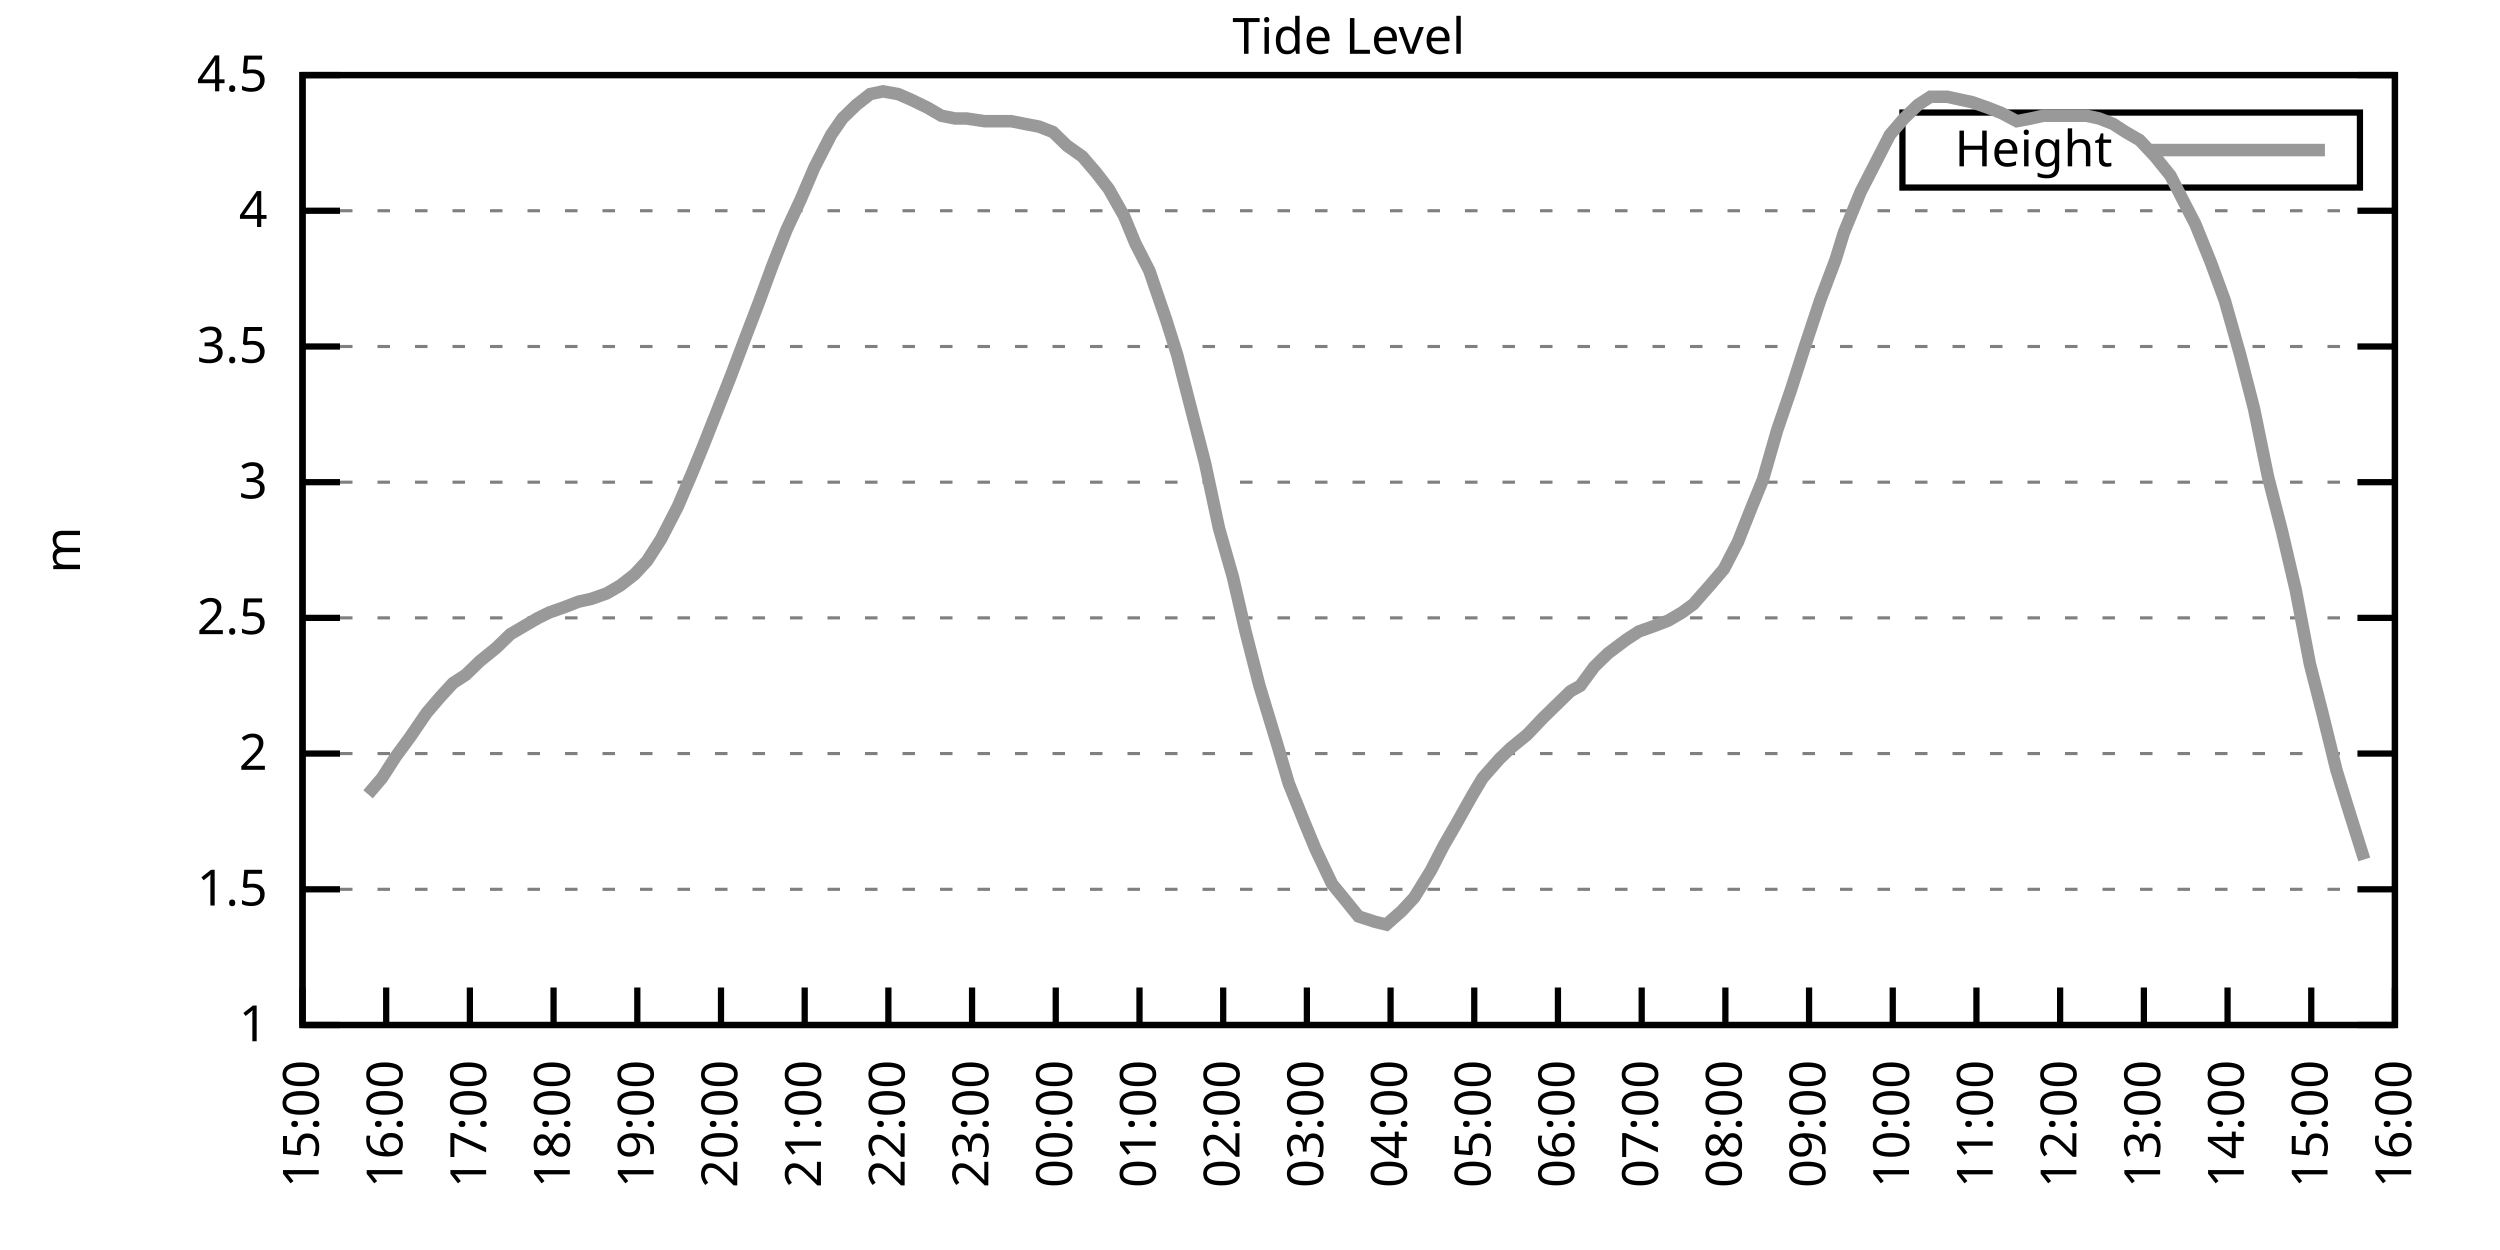
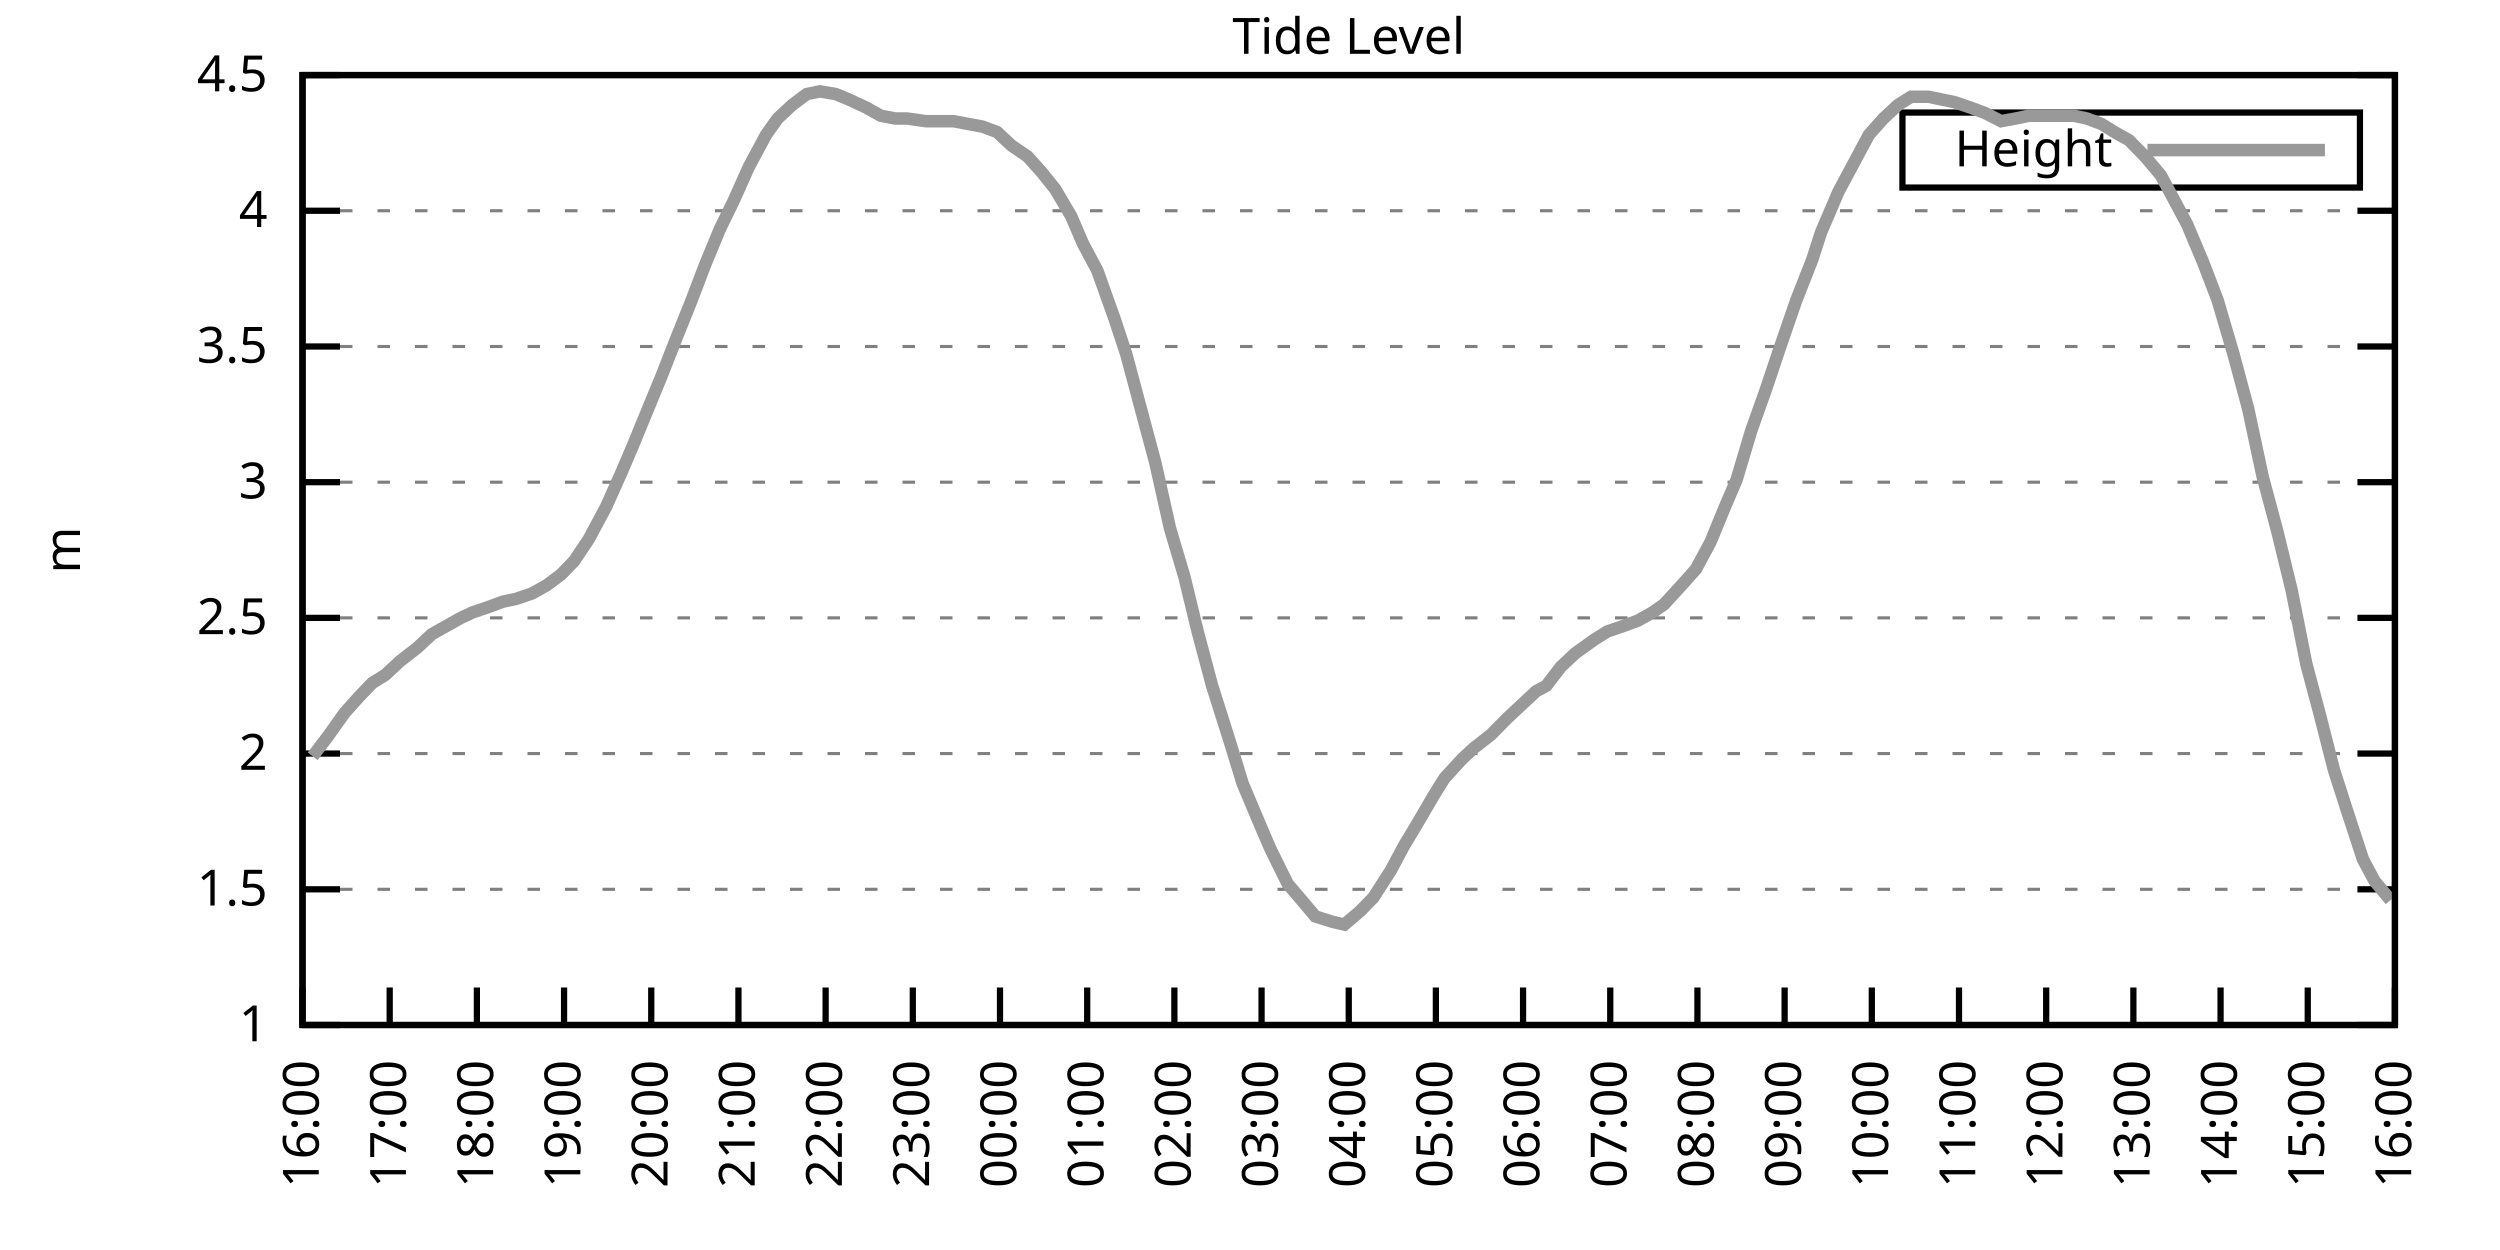
<svg xmlns="http://www.w3.org/2000/svg" xmlns:xlink="http://www.w3.org/1999/xlink" width="400" height="200" viewBox="0 0 400 200">
  <g id="gnuplot_canvas">
    <rect x="0" y="0" width="400" height="200" fill="none" />
    <defs>
      <circle id="gpDot" r="0.5" stroke-width="0.5" stroke="currentColor" />
      <path id="gpPt0" stroke-width="0.333" stroke="currentColor" d="M-1,0 h2 M0,-1 v2" />
      <path id="gpPt1" stroke-width="0.333" stroke="currentColor" d="M-1,-1 L1,1 M1,-1 L-1,1" />
      <path id="gpPt2" stroke-width="0.333" stroke="currentColor" d="M-1,0 L1,0 M0,-1 L0,1 M-1,-1 L1,1 M-1,1 L1,-1" />
      <rect id="gpPt3" stroke-width="0.333" stroke="currentColor" x="-1" y="-1" width="2" height="2" />
      <rect id="gpPt4" stroke-width="0.333" stroke="currentColor" fill="currentColor" x="-1" y="-1" width="2" height="2" />
      <circle id="gpPt5" stroke-width="0.333" stroke="currentColor" cx="0" cy="0" r="1" />
      <use xlink:href="#gpPt5" id="gpPt6" fill="currentColor" stroke="none" />
      <path id="gpPt7" stroke-width="0.333" stroke="currentColor" d="M0,-1.33 L-1.33,0.67 L1.33,0.67 z" />
      <use xlink:href="#gpPt7" id="gpPt8" fill="currentColor" stroke="none" />
      <use xlink:href="#gpPt7" id="gpPt9" stroke="currentColor" transform="rotate(180)" />
      <use xlink:href="#gpPt9" id="gpPt10" fill="currentColor" stroke="none" />
      <use xlink:href="#gpPt3" id="gpPt11" stroke="currentColor" transform="rotate(45)" />
      <use xlink:href="#gpPt11" id="gpPt12" fill="currentColor" stroke="none" />
      <path id="gpPt13" stroke-width="0.333" stroke="currentColor" d="M0,1.330 L1.265,0.411 L0.782,-1.067 L-0.782,-1.076 L-1.265,0.411 z" />
      <use xlink:href="#gpPt13" id="gpPt14" fill="currentColor" stroke="none" />
      <filter id="textbox" filterUnits="objectBoundingBox" x="0" y="0" height="1" width="1">
        <feFlood flood-color="white" flood-opacity="1" result="bgnd" />
        <feComposite in="SourceGraphic" in2="bgnd" operator="atop" />
      </filter>
      <filter id="greybox" filterUnits="objectBoundingBox" x="0" y="0" height="1" width="1">
        <feFlood flood-color="lightgrey" flood-opacity="1" result="grey" />
        <feComposite in="SourceGraphic" in2="grey" operator="atop" />
      </filter>
    </defs>
    <g fill="none" color="white" stroke="currentColor" stroke-width="1.00" stroke-linecap="butt" stroke-linejoin="miter">
</g>
    <g fill="none" color="black" stroke="currentColor" stroke-width="1.00" stroke-linecap="butt" stroke-linejoin="miter">
      <g stroke="none" shape-rendering="crispEdges">
        <polygon fill="rgb(255, 255, 255)" points="48.40,164.00 383.18,164.00 383.18,12.02 48.40,12.02 " />
      </g>
    </g>
    <g fill="none" color="black" stroke="currentColor" stroke-width="1.00" stroke-linecap="butt" stroke-linejoin="miter">
</g>
    <g fill="none" color="black" stroke="black" stroke-width="0.50" stroke-linecap="butt" stroke-linejoin="miter">
</g>
    <g fill="none" color="gray" stroke="currentColor" stroke-width="0.50" stroke-linecap="butt" stroke-linejoin="miter">
      <path stroke="gray" stroke-dasharray="2,4" class="gridline" d="M48.40,164.00 L383.19,164.00  " />
    </g>
    <g fill="none" color="gray" stroke="gray" stroke-width="1.00" stroke-linecap="butt" stroke-linejoin="miter">
</g>
    <g fill="none" color="black" stroke="currentColor" stroke-width="1.00" stroke-linecap="butt" stroke-linejoin="miter">
      <path stroke="black" d="M48.40,164.00 L54.40,164.00 M383.19,164.00 L377.19,164.00  " />
      <g transform="translate(42.80,166.60)" stroke="none" fill="black" font-family="Sans" font-size="8.00" text-anchor="end">
        <text>
          <tspan font-family="Sans"> 1</tspan>
        </text>
      </g>
    </g>
    <g fill="none" color="black" stroke="currentColor" stroke-width="1.00" stroke-linecap="butt" stroke-linejoin="miter">
</g>
    <g fill="none" color="black" stroke="black" stroke-width="0.50" stroke-linecap="butt" stroke-linejoin="miter">
</g>
    <g fill="none" color="gray" stroke="currentColor" stroke-width="0.50" stroke-linecap="butt" stroke-linejoin="miter">
      <path stroke="gray" stroke-dasharray="2,4" class="gridline" d="M48.40,142.29 L383.19,142.29  " />
    </g>
    <g fill="none" color="gray" stroke="gray" stroke-width="1.00" stroke-linecap="butt" stroke-linejoin="miter">
</g>
    <g fill="none" color="black" stroke="currentColor" stroke-width="1.00" stroke-linecap="butt" stroke-linejoin="miter">
      <path stroke="black" d="M48.40,142.29 L54.40,142.29 M383.19,142.29 L377.19,142.29  " />
      <g transform="translate(42.80,144.89)" stroke="none" fill="black" font-family="Sans" font-size="8.00" text-anchor="end">
        <text>
          <tspan font-family="Sans"> 1.5</tspan>
        </text>
      </g>
    </g>
    <g fill="none" color="black" stroke="currentColor" stroke-width="1.00" stroke-linecap="butt" stroke-linejoin="miter">
</g>
    <g fill="none" color="black" stroke="black" stroke-width="0.50" stroke-linecap="butt" stroke-linejoin="miter">
</g>
    <g fill="none" color="gray" stroke="currentColor" stroke-width="0.50" stroke-linecap="butt" stroke-linejoin="miter">
      <path stroke="gray" stroke-dasharray="2,4" class="gridline" d="M48.40,120.57 L383.19,120.57  " />
    </g>
    <g fill="none" color="gray" stroke="gray" stroke-width="1.00" stroke-linecap="butt" stroke-linejoin="miter">
</g>
    <g fill="none" color="black" stroke="currentColor" stroke-width="1.00" stroke-linecap="butt" stroke-linejoin="miter">
      <path stroke="black" d="M48.40,120.57 L54.40,120.57 M383.19,120.57 L377.19,120.57  " />
      <g transform="translate(42.80,123.17)" stroke="none" fill="black" font-family="Sans" font-size="8.00" text-anchor="end">
        <text>
          <tspan font-family="Sans"> 2</tspan>
        </text>
      </g>
    </g>
    <g fill="none" color="black" stroke="currentColor" stroke-width="1.00" stroke-linecap="butt" stroke-linejoin="miter">
</g>
    <g fill="none" color="black" stroke="black" stroke-width="0.50" stroke-linecap="butt" stroke-linejoin="miter">
</g>
    <g fill="none" color="gray" stroke="currentColor" stroke-width="0.50" stroke-linecap="butt" stroke-linejoin="miter">
      <path stroke="gray" stroke-dasharray="2,4" class="gridline" d="M48.40,98.86 L383.19,98.86  " />
    </g>
    <g fill="none" color="gray" stroke="gray" stroke-width="1.00" stroke-linecap="butt" stroke-linejoin="miter">
</g>
    <g fill="none" color="black" stroke="currentColor" stroke-width="1.00" stroke-linecap="butt" stroke-linejoin="miter">
      <path stroke="black" d="M48.40,98.86 L54.40,98.86 M383.19,98.86 L377.19,98.86  " />
      <g transform="translate(42.80,101.46)" stroke="none" fill="black" font-family="Sans" font-size="8.00" text-anchor="end">
        <text>
          <tspan font-family="Sans"> 2.5</tspan>
        </text>
      </g>
    </g>
    <g fill="none" color="black" stroke="currentColor" stroke-width="1.00" stroke-linecap="butt" stroke-linejoin="miter">
</g>
    <g fill="none" color="black" stroke="black" stroke-width="0.50" stroke-linecap="butt" stroke-linejoin="miter">
</g>
    <g fill="none" color="gray" stroke="currentColor" stroke-width="0.50" stroke-linecap="butt" stroke-linejoin="miter">
      <path stroke="gray" stroke-dasharray="2,4" class="gridline" d="M48.40,77.15 L383.19,77.15  " />
    </g>
    <g fill="none" color="gray" stroke="gray" stroke-width="1.00" stroke-linecap="butt" stroke-linejoin="miter">
</g>
    <g fill="none" color="black" stroke="currentColor" stroke-width="1.00" stroke-linecap="butt" stroke-linejoin="miter">
      <path stroke="black" d="M48.40,77.15 L54.40,77.15 M383.19,77.15 L377.19,77.15  " />
      <g transform="translate(42.80,79.75)" stroke="none" fill="black" font-family="Sans" font-size="8.00" text-anchor="end">
        <text>
          <tspan font-family="Sans"> 3</tspan>
        </text>
      </g>
    </g>
    <g fill="none" color="black" stroke="currentColor" stroke-width="1.00" stroke-linecap="butt" stroke-linejoin="miter">
</g>
    <g fill="none" color="black" stroke="black" stroke-width="0.50" stroke-linecap="butt" stroke-linejoin="miter">
</g>
    <g fill="none" color="gray" stroke="currentColor" stroke-width="0.50" stroke-linecap="butt" stroke-linejoin="miter">
      <path stroke="gray" stroke-dasharray="2,4" class="gridline" d="M48.40,55.44 L383.19,55.44  " />
    </g>
    <g fill="none" color="gray" stroke="gray" stroke-width="1.00" stroke-linecap="butt" stroke-linejoin="miter">
</g>
    <g fill="none" color="black" stroke="currentColor" stroke-width="1.00" stroke-linecap="butt" stroke-linejoin="miter">
      <path stroke="black" d="M48.40,55.44 L54.40,55.44 M383.19,55.44 L377.19,55.44  " />
      <g transform="translate(42.80,58.04)" stroke="none" fill="black" font-family="Sans" font-size="8.00" text-anchor="end">
        <text>
          <tspan font-family="Sans"> 3.5</tspan>
        </text>
      </g>
    </g>
    <g fill="none" color="black" stroke="currentColor" stroke-width="1.00" stroke-linecap="butt" stroke-linejoin="miter">
</g>
    <g fill="none" color="black" stroke="black" stroke-width="0.50" stroke-linecap="butt" stroke-linejoin="miter">
</g>
    <g fill="none" color="gray" stroke="currentColor" stroke-width="0.50" stroke-linecap="butt" stroke-linejoin="miter">
      <path stroke="gray" stroke-dasharray="2,4" class="gridline" d="M48.40,33.72 L383.19,33.72  " />
    </g>
    <g fill="none" color="gray" stroke="gray" stroke-width="1.00" stroke-linecap="butt" stroke-linejoin="miter">
</g>
    <g fill="none" color="black" stroke="currentColor" stroke-width="1.00" stroke-linecap="butt" stroke-linejoin="miter">
      <path stroke="black" d="M48.40,33.72 L54.40,33.72 M383.19,33.72 L377.19,33.72  " />
      <g transform="translate(42.80,36.32)" stroke="none" fill="black" font-family="Sans" font-size="8.00" text-anchor="end">
        <text>
          <tspan font-family="Sans"> 4</tspan>
        </text>
      </g>
    </g>
    <g fill="none" color="black" stroke="currentColor" stroke-width="1.00" stroke-linecap="butt" stroke-linejoin="miter">
</g>
    <g fill="none" color="black" stroke="black" stroke-width="0.50" stroke-linecap="butt" stroke-linejoin="miter">
</g>
    <g fill="none" color="gray" stroke="currentColor" stroke-width="0.50" stroke-linecap="butt" stroke-linejoin="miter">
      <path stroke="gray" stroke-dasharray="2,4" class="gridline" d="M48.40,12.01 L383.19,12.01  " />
    </g>
    <g fill="none" color="gray" stroke="gray" stroke-width="1.00" stroke-linecap="butt" stroke-linejoin="miter">
</g>
    <g fill="none" color="black" stroke="currentColor" stroke-width="1.00" stroke-linecap="butt" stroke-linejoin="miter">
      <path stroke="black" d="M48.40,12.01 L54.40,12.01 M383.19,12.01 L377.19,12.01  " />
      <g transform="translate(42.80,14.61)" stroke="none" fill="black" font-family="Sans" font-size="8.00" text-anchor="end">
        <text>
          <tspan font-family="Sans"> 4.5</tspan>
        </text>
      </g>
    </g>
    <g fill="none" color="black" stroke="currentColor" stroke-width="1.00" stroke-linecap="butt" stroke-linejoin="miter">
      <path stroke="black" d="M48.40,164.00 L48.40,158.00  " />
      <g transform="translate(51.00,169.60) rotate(270.00)" stroke="none" fill="black" font-family="Sans" font-size="8.00" text-anchor="end">
        <text>
-           <tspan font-family="Sans">15:00</tspan>
-         </text>
-       </g>
-     </g>
-     <g fill="none" color="black" stroke="currentColor" stroke-width="1.00" stroke-linecap="butt" stroke-linejoin="miter">
-       <path stroke="black" d="M61.79,164.00 L61.79,158.00  " />
-       <g transform="translate(64.39,169.60) rotate(270.00)" stroke="none" fill="black" font-family="Sans" font-size="8.00" text-anchor="end">
-         <text>
          <tspan font-family="Sans">16:00</tspan>
        </text>
      </g>
    </g>
    <g fill="none" color="black" stroke="currentColor" stroke-width="1.00" stroke-linecap="butt" stroke-linejoin="miter">
-       <path stroke="black" d="M75.18,164.00 L75.18,158.00  " />
-       <g transform="translate(77.78,169.60) rotate(270.00)" stroke="none" fill="black" font-family="Sans" font-size="8.00" text-anchor="end">
+       <path stroke="black" d="M62.35,164.00 L62.35,158.00  " />
+       <g transform="translate(64.95,169.60) rotate(270.00)" stroke="none" fill="black" font-family="Sans" font-size="8.00" text-anchor="end">
        <text>
          <tspan font-family="Sans">17:00</tspan>
        </text>
      </g>
    </g>
    <g fill="none" color="black" stroke="currentColor" stroke-width="1.00" stroke-linecap="butt" stroke-linejoin="miter">
-       <path stroke="black" d="M88.57,164.00 L88.57,158.00  " />
-       <g transform="translate(91.17,169.60) rotate(270.00)" stroke="none" fill="black" font-family="Sans" font-size="8.00" text-anchor="end">
+       <path stroke="black" d="M76.30,164.00 L76.30,158.00  " />
+       <g transform="translate(78.90,169.60) rotate(270.00)" stroke="none" fill="black" font-family="Sans" font-size="8.00" text-anchor="end">
        <text>
          <tspan font-family="Sans">18:00</tspan>
        </text>
      </g>
    </g>
    <g fill="none" color="black" stroke="currentColor" stroke-width="1.00" stroke-linecap="butt" stroke-linejoin="miter">
-       <path stroke="black" d="M101.97,164.00 L101.97,158.00  " />
-       <g transform="translate(104.57,169.60) rotate(270.00)" stroke="none" fill="black" font-family="Sans" font-size="8.00" text-anchor="end">
+       <path stroke="black" d="M90.25,164.00 L90.25,158.00  " />
+       <g transform="translate(92.85,169.60) rotate(270.00)" stroke="none" fill="black" font-family="Sans" font-size="8.00" text-anchor="end">
        <text>
          <tspan font-family="Sans">19:00</tspan>
        </text>
      </g>
    </g>
    <g fill="none" color="black" stroke="currentColor" stroke-width="1.00" stroke-linecap="butt" stroke-linejoin="miter">
-       <path stroke="black" d="M115.36,164.00 L115.36,158.00  " />
-       <g transform="translate(117.96,169.60) rotate(270.00)" stroke="none" fill="black" font-family="Sans" font-size="8.00" text-anchor="end">
+       <path stroke="black" d="M104.20,164.00 L104.20,158.00  " />
+       <g transform="translate(106.80,169.60) rotate(270.00)" stroke="none" fill="black" font-family="Sans" font-size="8.00" text-anchor="end">
        <text>
          <tspan font-family="Sans">20:00</tspan>
        </text>
      </g>
    </g>
    <g fill="none" color="black" stroke="currentColor" stroke-width="1.00" stroke-linecap="butt" stroke-linejoin="miter">
-       <path stroke="black" d="M128.75,164.00 L128.75,158.00  " />
-       <g transform="translate(131.35,169.60) rotate(270.00)" stroke="none" fill="black" font-family="Sans" font-size="8.00" text-anchor="end">
+       <path stroke="black" d="M118.15,164.00 L118.15,158.00  " />
+       <g transform="translate(120.75,169.60) rotate(270.00)" stroke="none" fill="black" font-family="Sans" font-size="8.00" text-anchor="end">
        <text>
          <tspan font-family="Sans">21:00</tspan>
        </text>
      </g>
    </g>
    <g fill="none" color="black" stroke="currentColor" stroke-width="1.00" stroke-linecap="butt" stroke-linejoin="miter">
-       <path stroke="black" d="M142.14,164.00 L142.14,158.00  " />
-       <g transform="translate(144.74,169.60) rotate(270.00)" stroke="none" fill="black" font-family="Sans" font-size="8.00" text-anchor="end">
+       <path stroke="black" d="M132.10,164.00 L132.10,158.00  " />
+       <g transform="translate(134.70,169.60) rotate(270.00)" stroke="none" fill="black" font-family="Sans" font-size="8.00" text-anchor="end">
        <text>
          <tspan font-family="Sans">22:00</tspan>
        </text>
      </g>
    </g>
    <g fill="none" color="black" stroke="currentColor" stroke-width="1.00" stroke-linecap="butt" stroke-linejoin="miter">
-       <path stroke="black" d="M155.53,164.00 L155.53,158.00  " />
-       <g transform="translate(158.13,169.60) rotate(270.00)" stroke="none" fill="black" font-family="Sans" font-size="8.00" text-anchor="end">
+       <path stroke="black" d="M146.05,164.00 L146.05,158.00  " />
+       <g transform="translate(148.65,169.60) rotate(270.00)" stroke="none" fill="black" font-family="Sans" font-size="8.00" text-anchor="end">
        <text>
          <tspan font-family="Sans">23:00</tspan>
        </text>
      </g>
    </g>
    <g fill="none" color="black" stroke="currentColor" stroke-width="1.00" stroke-linecap="butt" stroke-linejoin="miter">
-       <path stroke="black" d="M168.92,164.00 L168.92,158.00  " />
-       <g transform="translate(171.52,169.60) rotate(270.00)" stroke="none" fill="black" font-family="Sans" font-size="8.00" text-anchor="end">
+       <path stroke="black" d="M160.00,164.00 L160.00,158.00  " />
+       <g transform="translate(162.60,169.60) rotate(270.00)" stroke="none" fill="black" font-family="Sans" font-size="8.00" text-anchor="end">
        <text>
          <tspan font-family="Sans">00:00</tspan>
        </text>
      </g>
    </g>
    <g fill="none" color="black" stroke="currentColor" stroke-width="1.00" stroke-linecap="butt" stroke-linejoin="miter">
-       <path stroke="black" d="M182.32,164.00 L182.32,158.00  " />
-       <g transform="translate(184.92,169.60) rotate(270.00)" stroke="none" fill="black" font-family="Sans" font-size="8.00" text-anchor="end">
+       <path stroke="black" d="M173.95,164.00 L173.95,158.00  " />
+       <g transform="translate(176.55,169.60) rotate(270.00)" stroke="none" fill="black" font-family="Sans" font-size="8.00" text-anchor="end">
        <text>
          <tspan font-family="Sans">01:00</tspan>
        </text>
      </g>
    </g>
    <g fill="none" color="black" stroke="currentColor" stroke-width="1.00" stroke-linecap="butt" stroke-linejoin="miter">
-       <path stroke="black" d="M195.71,164.00 L195.71,158.00  " />
-       <g transform="translate(198.31,169.60) rotate(270.00)" stroke="none" fill="black" font-family="Sans" font-size="8.00" text-anchor="end">
+       <path stroke="black" d="M187.90,164.00 L187.90,158.00  " />
+       <g transform="translate(190.50,169.60) rotate(270.00)" stroke="none" fill="black" font-family="Sans" font-size="8.00" text-anchor="end">
        <text>
          <tspan font-family="Sans">02:00</tspan>
        </text>
      </g>
    </g>
    <g fill="none" color="black" stroke="currentColor" stroke-width="1.00" stroke-linecap="butt" stroke-linejoin="miter">
-       <path stroke="black" d="M209.10,164.00 L209.10,158.00  " />
-       <g transform="translate(211.70,169.60) rotate(270.00)" stroke="none" fill="black" font-family="Sans" font-size="8.00" text-anchor="end">
+       <path stroke="black" d="M201.85,164.00 L201.85,158.00  " />
+       <g transform="translate(204.45,169.60) rotate(270.00)" stroke="none" fill="black" font-family="Sans" font-size="8.00" text-anchor="end">
        <text>
          <tspan font-family="Sans">03:00</tspan>
        </text>
      </g>
    </g>
    <g fill="none" color="black" stroke="currentColor" stroke-width="1.00" stroke-linecap="butt" stroke-linejoin="miter">
-       <path stroke="black" d="M222.49,164.00 L222.49,158.00  " />
-       <g transform="translate(225.09,169.60) rotate(270.00)" stroke="none" fill="black" font-family="Sans" font-size="8.00" text-anchor="end">
+       <path stroke="black" d="M215.80,164.00 L215.80,158.00  " />
+       <g transform="translate(218.40,169.60) rotate(270.00)" stroke="none" fill="black" font-family="Sans" font-size="8.00" text-anchor="end">
        <text>
          <tspan font-family="Sans">04:00</tspan>
        </text>
      </g>
    </g>
    <g fill="none" color="black" stroke="currentColor" stroke-width="1.00" stroke-linecap="butt" stroke-linejoin="miter">
-       <path stroke="black" d="M235.88,164.00 L235.88,158.00  " />
-       <g transform="translate(238.48,169.60) rotate(270.00)" stroke="none" fill="black" font-family="Sans" font-size="8.00" text-anchor="end">
+       <path stroke="black" d="M229.74,164.00 L229.74,158.00  " />
+       <g transform="translate(232.34,169.60) rotate(270.00)" stroke="none" fill="black" font-family="Sans" font-size="8.00" text-anchor="end">
        <text>
          <tspan font-family="Sans">05:00</tspan>
        </text>
      </g>
    </g>
    <g fill="none" color="black" stroke="currentColor" stroke-width="1.00" stroke-linecap="butt" stroke-linejoin="miter">
-       <path stroke="black" d="M249.27,164.00 L249.27,158.00  " />
-       <g transform="translate(251.87,169.60) rotate(270.00)" stroke="none" fill="black" font-family="Sans" font-size="8.00" text-anchor="end">
+       <path stroke="black" d="M243.69,164.00 L243.69,158.00  " />
+       <g transform="translate(246.29,169.60) rotate(270.00)" stroke="none" fill="black" font-family="Sans" font-size="8.00" text-anchor="end">
        <text>
          <tspan font-family="Sans">06:00</tspan>
        </text>
      </g>
    </g>
    <g fill="none" color="black" stroke="currentColor" stroke-width="1.00" stroke-linecap="butt" stroke-linejoin="miter">
-       <path stroke="black" d="M262.67,164.00 L262.67,158.00  " />
-       <g transform="translate(265.27,169.60) rotate(270.00)" stroke="none" fill="black" font-family="Sans" font-size="8.00" text-anchor="end">
+       <path stroke="black" d="M257.64,164.00 L257.64,158.00  " />
+       <g transform="translate(260.24,169.60) rotate(270.00)" stroke="none" fill="black" font-family="Sans" font-size="8.00" text-anchor="end">
        <text>
          <tspan font-family="Sans">07:00</tspan>
        </text>
      </g>
    </g>
    <g fill="none" color="black" stroke="currentColor" stroke-width="1.00" stroke-linecap="butt" stroke-linejoin="miter">
-       <path stroke="black" d="M276.06,164.00 L276.06,158.00  " />
-       <g transform="translate(278.66,169.60) rotate(270.00)" stroke="none" fill="black" font-family="Sans" font-size="8.00" text-anchor="end">
+       <path stroke="black" d="M271.59,164.00 L271.59,158.00  " />
+       <g transform="translate(274.19,169.60) rotate(270.00)" stroke="none" fill="black" font-family="Sans" font-size="8.00" text-anchor="end">
        <text>
          <tspan font-family="Sans">08:00</tspan>
        </text>
      </g>
    </g>
    <g fill="none" color="black" stroke="currentColor" stroke-width="1.00" stroke-linecap="butt" stroke-linejoin="miter">
-       <path stroke="black" d="M289.45,164.00 L289.45,158.00  " />
-       <g transform="translate(292.05,169.60) rotate(270.00)" stroke="none" fill="black" font-family="Sans" font-size="8.00" text-anchor="end">
+       <path stroke="black" d="M285.54,164.00 L285.54,158.00  " />
+       <g transform="translate(288.14,169.60) rotate(270.00)" stroke="none" fill="black" font-family="Sans" font-size="8.00" text-anchor="end">
        <text>
          <tspan font-family="Sans">09:00</tspan>
        </text>
      </g>
    </g>
    <g fill="none" color="black" stroke="currentColor" stroke-width="1.00" stroke-linecap="butt" stroke-linejoin="miter">
-       <path stroke="black" d="M302.84,164.00 L302.84,158.00  " />
-       <g transform="translate(305.44,169.60) rotate(270.00)" stroke="none" fill="black" font-family="Sans" font-size="8.00" text-anchor="end">
+       <path stroke="black" d="M299.49,164.00 L299.49,158.00  " />
+       <g transform="translate(302.09,169.60) rotate(270.00)" stroke="none" fill="black" font-family="Sans" font-size="8.00" text-anchor="end">
        <text>
          <tspan font-family="Sans">10:00</tspan>
        </text>
      </g>
    </g>
    <g fill="none" color="black" stroke="currentColor" stroke-width="1.00" stroke-linecap="butt" stroke-linejoin="miter">
-       <path stroke="black" d="M316.23,164.00 L316.23,158.00  " />
-       <g transform="translate(318.83,169.60) rotate(270.00)" stroke="none" fill="black" font-family="Sans" font-size="8.00" text-anchor="end">
+       <path stroke="black" d="M313.44,164.00 L313.44,158.00  " />
+       <g transform="translate(316.04,169.60) rotate(270.00)" stroke="none" fill="black" font-family="Sans" font-size="8.00" text-anchor="end">
        <text>
          <tspan font-family="Sans">11:00</tspan>
        </text>
      </g>
    </g>
    <g fill="none" color="black" stroke="currentColor" stroke-width="1.00" stroke-linecap="butt" stroke-linejoin="miter">
-       <path stroke="black" d="M329.62,164.00 L329.62,158.00  " />
-       <g transform="translate(332.22,169.60) rotate(270.00)" stroke="none" fill="black" font-family="Sans" font-size="8.00" text-anchor="end">
+       <path stroke="black" d="M327.39,164.00 L327.39,158.00  " />
+       <g transform="translate(329.99,169.60) rotate(270.00)" stroke="none" fill="black" font-family="Sans" font-size="8.00" text-anchor="end">
        <text>
          <tspan font-family="Sans">12:00</tspan>
        </text>
      </g>
    </g>
    <g fill="none" color="black" stroke="currentColor" stroke-width="1.00" stroke-linecap="butt" stroke-linejoin="miter">
-       <path stroke="black" d="M343.02,164.00 L343.02,158.00  " />
-       <g transform="translate(345.62,169.60) rotate(270.00)" stroke="none" fill="black" font-family="Sans" font-size="8.00" text-anchor="end">
+       <path stroke="black" d="M341.34,164.00 L341.34,158.00  " />
+       <g transform="translate(343.94,169.60) rotate(270.00)" stroke="none" fill="black" font-family="Sans" font-size="8.00" text-anchor="end">
        <text>
          <tspan font-family="Sans">13:00</tspan>
        </text>
      </g>
    </g>
    <g fill="none" color="black" stroke="currentColor" stroke-width="1.00" stroke-linecap="butt" stroke-linejoin="miter">
-       <path stroke="black" d="M356.41,164.00 L356.41,158.00  " />
-       <g transform="translate(359.01,169.60) rotate(270.00)" stroke="none" fill="black" font-family="Sans" font-size="8.00" text-anchor="end">
+       <path stroke="black" d="M355.29,164.00 L355.29,158.00  " />
+       <g transform="translate(357.89,169.60) rotate(270.00)" stroke="none" fill="black" font-family="Sans" font-size="8.00" text-anchor="end">
        <text>
          <tspan font-family="Sans">14:00</tspan>
        </text>
      </g>
    </g>
    <g fill="none" color="black" stroke="currentColor" stroke-width="1.00" stroke-linecap="butt" stroke-linejoin="miter">
-       <path stroke="black" d="M369.80,164.00 L369.80,158.00  " />
-       <g transform="translate(372.40,169.60) rotate(270.00)" stroke="none" fill="black" font-family="Sans" font-size="8.00" text-anchor="end">
+       <path stroke="black" d="M369.24,164.00 L369.24,158.00  " />
+       <g transform="translate(371.84,169.60) rotate(270.00)" stroke="none" fill="black" font-family="Sans" font-size="8.00" text-anchor="end">
        <text>
          <tspan font-family="Sans">15:00</tspan>
        </text>
      </g>
    </g>
    <g fill="none" color="black" stroke="currentColor" stroke-width="1.00" stroke-linecap="butt" stroke-linejoin="miter">
      <path stroke="black" d="M383.19,164.00 L383.19,158.00  " />
      <g transform="translate(385.79,169.60) rotate(270.00)" stroke="none" fill="black" font-family="Sans" font-size="8.00" text-anchor="end">
        <text>
          <tspan font-family="Sans">16:00</tspan>
        </text>
      </g>
    </g>
    <g fill="none" color="black" stroke="currentColor" stroke-width="1.00" stroke-linecap="butt" stroke-linejoin="miter">
</g>
    <g fill="none" color="black" stroke="currentColor" stroke-width="1.00" stroke-linecap="butt" stroke-linejoin="miter">
      <path stroke="black" d="M48.40,12.01 L48.40,164.00 L383.19,164.00 L383.19,12.01 L48.40,12.01 Z  " />
    </g>
    <g fill="none" color="black" stroke="currentColor" stroke-width="1.00" stroke-linecap="butt" stroke-linejoin="miter">
</g>
    <g fill="none" color="black" stroke="currentColor" stroke-width="1.00" stroke-linecap="butt" stroke-linejoin="miter">
      <path stroke="black" d="M304.39,30.01 L304.39,18.01 L377.59,18.01 L377.59,30.01 L304.39,30.01 Z  " />
    </g>
    <g id="Tide_level_plot_1">
      <g fill="none" color="white" stroke="black" stroke-width="2.00" stroke-linecap="butt" stroke-linejoin="miter">
</g>
      <g fill="none" color="black" stroke="currentColor" stroke-width="2.00" stroke-linecap="butt" stroke-linejoin="miter">
        <g transform="translate(337.99,26.61)" stroke="none" fill="black" font-family="Sans" font-size="8.00" text-anchor="end">
          <text>
            <tspan font-family="Sans">Height</tspan>
          </text>
        </g>
      </g>
      <g fill="none" color="black" stroke="currentColor" stroke-width="2.00" stroke-linecap="butt" stroke-linejoin="miter">
-         <path stroke="rgb(153, 153, 153)" d="M343.59,24.01 L371.99,24.01 M58.89,127.09 L61.12,124.48 L63.35,121.01 L65.59,117.97 L68.26,114.06 L70.50,111.45   L72.50,109.28 L74.51,107.98 L76.75,105.81 L79.42,103.64 L81.66,101.47 L83.89,100.16 L86.12,98.86 L87.91,97.99   L90.36,97.12 L92.59,96.26 L94.60,95.82 L97.06,94.95 L99.29,93.65 L101.52,91.91 L103.53,89.74 L105.76,86.27   L108.44,81.06 L110.67,75.85 L112.46,71.50 L114.69,65.86 L116.92,60.21 L119.38,53.70 L121.38,48.49 L123.62,42.41   L125.85,36.76 L128.08,31.99 L130.31,26.77 L132.99,21.56 L134.78,18.96 L137.01,16.79 L139.24,15.05 L141.25,14.62   L143.70,15.05 L145.71,15.92 L148.39,17.22 L150.62,18.52 L152.85,18.96 L154.64,18.96 L157.54,19.39 L159.77,19.39   L161.78,19.39 L164.01,19.83 L166.25,20.26 L168.48,21.13 L170.71,23.30 L173.17,25.04 L175.40,27.64 L177.41,30.25   L179.86,34.59 L181.65,38.93 L183.88,43.28 L186.56,51.09 L188.34,56.74 L191.02,67.16 L192.81,74.11 L195.04,84.53   L197.27,92.35 L199.28,101.03 L201.51,109.72 L204.41,119.27 L206.20,125.35 L208.65,131.43 L210.44,135.77 L213.12,141.42   L214.90,143.59 L217.36,146.63 L220.04,147.50 L221.82,147.93 L224.28,145.76 L226.29,143.59 L228.96,139.25 L230.97,135.34   L232.98,131.86 L235.66,127.09 L237.22,124.48 L239.90,121.44 L241.69,119.71 L244.36,117.53 L246.82,114.93 L248.60,113.19   L251.28,110.59 L252.85,109.72 L255.08,106.68 L257.31,104.51 L260.21,102.34 L262.22,101.03 L264.67,100.16 L266.91,99.30   L269.14,97.99 L270.92,96.69 L273.60,93.65 L275.83,91.04 L278.07,86.70 L280.30,81.06 L282.08,76.71 L284.32,68.90   L286.55,62.38 L288.78,55.44 L291.23,48.05 L293.69,41.54 L295.03,37.20 L297.71,30.68 L299.94,26.34 L302.39,21.56   L304.63,18.96 L306.86,16.79 L308.87,15.48 L311.54,15.48 L313.55,15.92 L315.56,16.35 L318.02,17.22 L320.25,18.09   L322.70,19.39 L324.94,18.96 L326.95,18.52 L329.18,18.52 L331.19,18.52 L333.86,18.52 L335.87,18.96 L338.10,19.83   L340.11,21.13 L342.35,22.43 L344.80,25.04 L347.26,28.08 L349.26,31.99 L351.27,35.89 L353.73,41.97 L355.96,48.05   L358.42,56.74 L360.65,65.42 L362.88,76.28 L365.11,84.97 L367.34,94.52 L369.58,106.24 L371.58,114.06 L373.82,123.18   L375.82,129.69 L378.28,137.51  " />
+         <path stroke="rgb(153, 153, 153)" d="M343.59,24.01 L371.99,24.01 M50.03,121.01 L52.35,117.97 L55.14,114.06 L57.47,111.45 L59.56,109.28 L61.65,107.98   L63.98,105.81 L66.77,103.64 L69.09,101.47 L71.42,100.16 L73.74,98.86 L75.60,97.99 L78.16,97.12 L80.48,96.26   L82.58,95.82 L85.13,94.95 L87.46,93.65 L89.78,91.91 L91.88,89.74 L94.20,86.27 L96.99,81.06 L99.32,75.85   L101.18,71.50 L103.50,65.86 L105.83,60.21 L108.38,53.70 L110.48,48.49 L112.80,42.41 L115.13,36.76 L117.45,31.99   L119.78,26.77 L122.57,21.56 L124.43,18.96 L126.75,16.79 L129.08,15.05 L131.17,14.62 L133.72,15.05 L135.82,15.92   L138.61,17.22 L140.93,18.52 L143.26,18.96 L145.12,18.96 L148.14,19.39 L150.46,19.39 L152.56,19.39 L154.88,19.83   L157.21,20.26 L159.53,21.13 L161.86,23.30 L164.41,25.04 L166.74,27.64 L168.83,30.25 L171.39,34.59 L173.25,38.93   L175.57,43.28 L178.36,51.09 L180.22,56.74 L183.01,67.16 L184.87,74.11 L187.20,84.53 L189.52,92.35 L191.62,101.03   L193.94,109.72 L196.96,119.27 L198.82,125.35 L201.38,131.43 L203.24,135.77 L206.03,141.42 L207.89,143.59 L210.45,146.63   L213.24,147.50 L215.10,147.93 L217.65,145.76 L219.75,143.59 L222.54,139.25 L224.63,135.34 L226.72,131.86 L229.51,127.09   L231.14,124.48 L233.93,121.44 L235.79,119.71 L238.58,117.53 L241.14,114.93 L243.00,113.19 L245.79,110.59 L247.41,109.72   L249.74,106.68 L252.06,104.51 L255.09,102.34 L257.18,101.03 L259.74,100.16 L262.06,99.30 L264.39,97.99 L266.25,96.69   L269.04,93.65 L271.36,91.04 L273.69,86.70 L276.01,81.06 L277.87,76.71 L280.20,68.90 L282.52,62.38 L284.85,55.44   L287.40,48.05 L289.96,41.54 L291.36,37.20 L294.15,30.68 L296.47,26.34 L299.03,21.56 L301.35,18.96 L303.68,16.79   L305.77,15.48 L308.56,15.48 L310.65,15.92 L312.74,16.35 L315.30,17.22 L317.63,18.09 L320.18,19.39 L322.51,18.96   L324.60,18.52 L326.93,18.52 L329.02,18.52 L331.81,18.52 L333.90,18.96 L336.23,19.83 L338.32,21.13 L340.64,22.43   L343.20,25.04 L345.76,28.08 L347.85,31.99 L349.94,35.89 L352.50,41.97 L354.83,48.05 L357.38,56.74 L359.71,65.42   L362.03,76.28 L364.36,84.97 L366.68,94.52 L369.01,106.24 L371.10,114.06 L373.43,123.18 L375.52,129.69 L378.08,137.51   L379.94,140.98 L382.49,144.02  " />
      </g>
    </g>
    <g fill="none" color="black" stroke="currentColor" stroke-width="2.00" stroke-linecap="butt" stroke-linejoin="miter">
</g>
    <g fill="none" color="black" stroke="black" stroke-width="1.00" stroke-linecap="butt" stroke-linejoin="miter">
</g>
    <g fill="none" color="black" stroke="currentColor" stroke-width="1.00" stroke-linecap="butt" stroke-linejoin="miter">
      <path stroke="black" d="M48.40,12.01 L48.40,164.00 L383.19,164.00 L383.19,12.01 L48.40,12.01 Z  " />
      <g transform="translate(12.80,88.01) rotate(270.00)" stroke="none" fill="black" font-family="Sans" font-size="8.00" text-anchor="middle">
        <text>
          <tspan font-family="Sans">m</tspan>
        </text>
      </g>
    </g>
    <g fill="none" color="black" stroke="currentColor" stroke-width="1.00" stroke-linecap="butt" stroke-linejoin="miter">
</g>
    <g fill="none" color="black" stroke="currentColor" stroke-width="1.00" stroke-linecap="butt" stroke-linejoin="miter">
      <g transform="translate(215.79,8.61)" stroke="none" fill="black" font-family="Sans" font-size="8.00" text-anchor="middle">
        <text>
          <tspan font-family="Sans">Tide Level</tspan>
        </text>
      </g>
    </g>
    <g fill="none" color="black" stroke="currentColor" stroke-width="1.00" stroke-linecap="butt" stroke-linejoin="miter">
</g>
  </g>
</svg>
